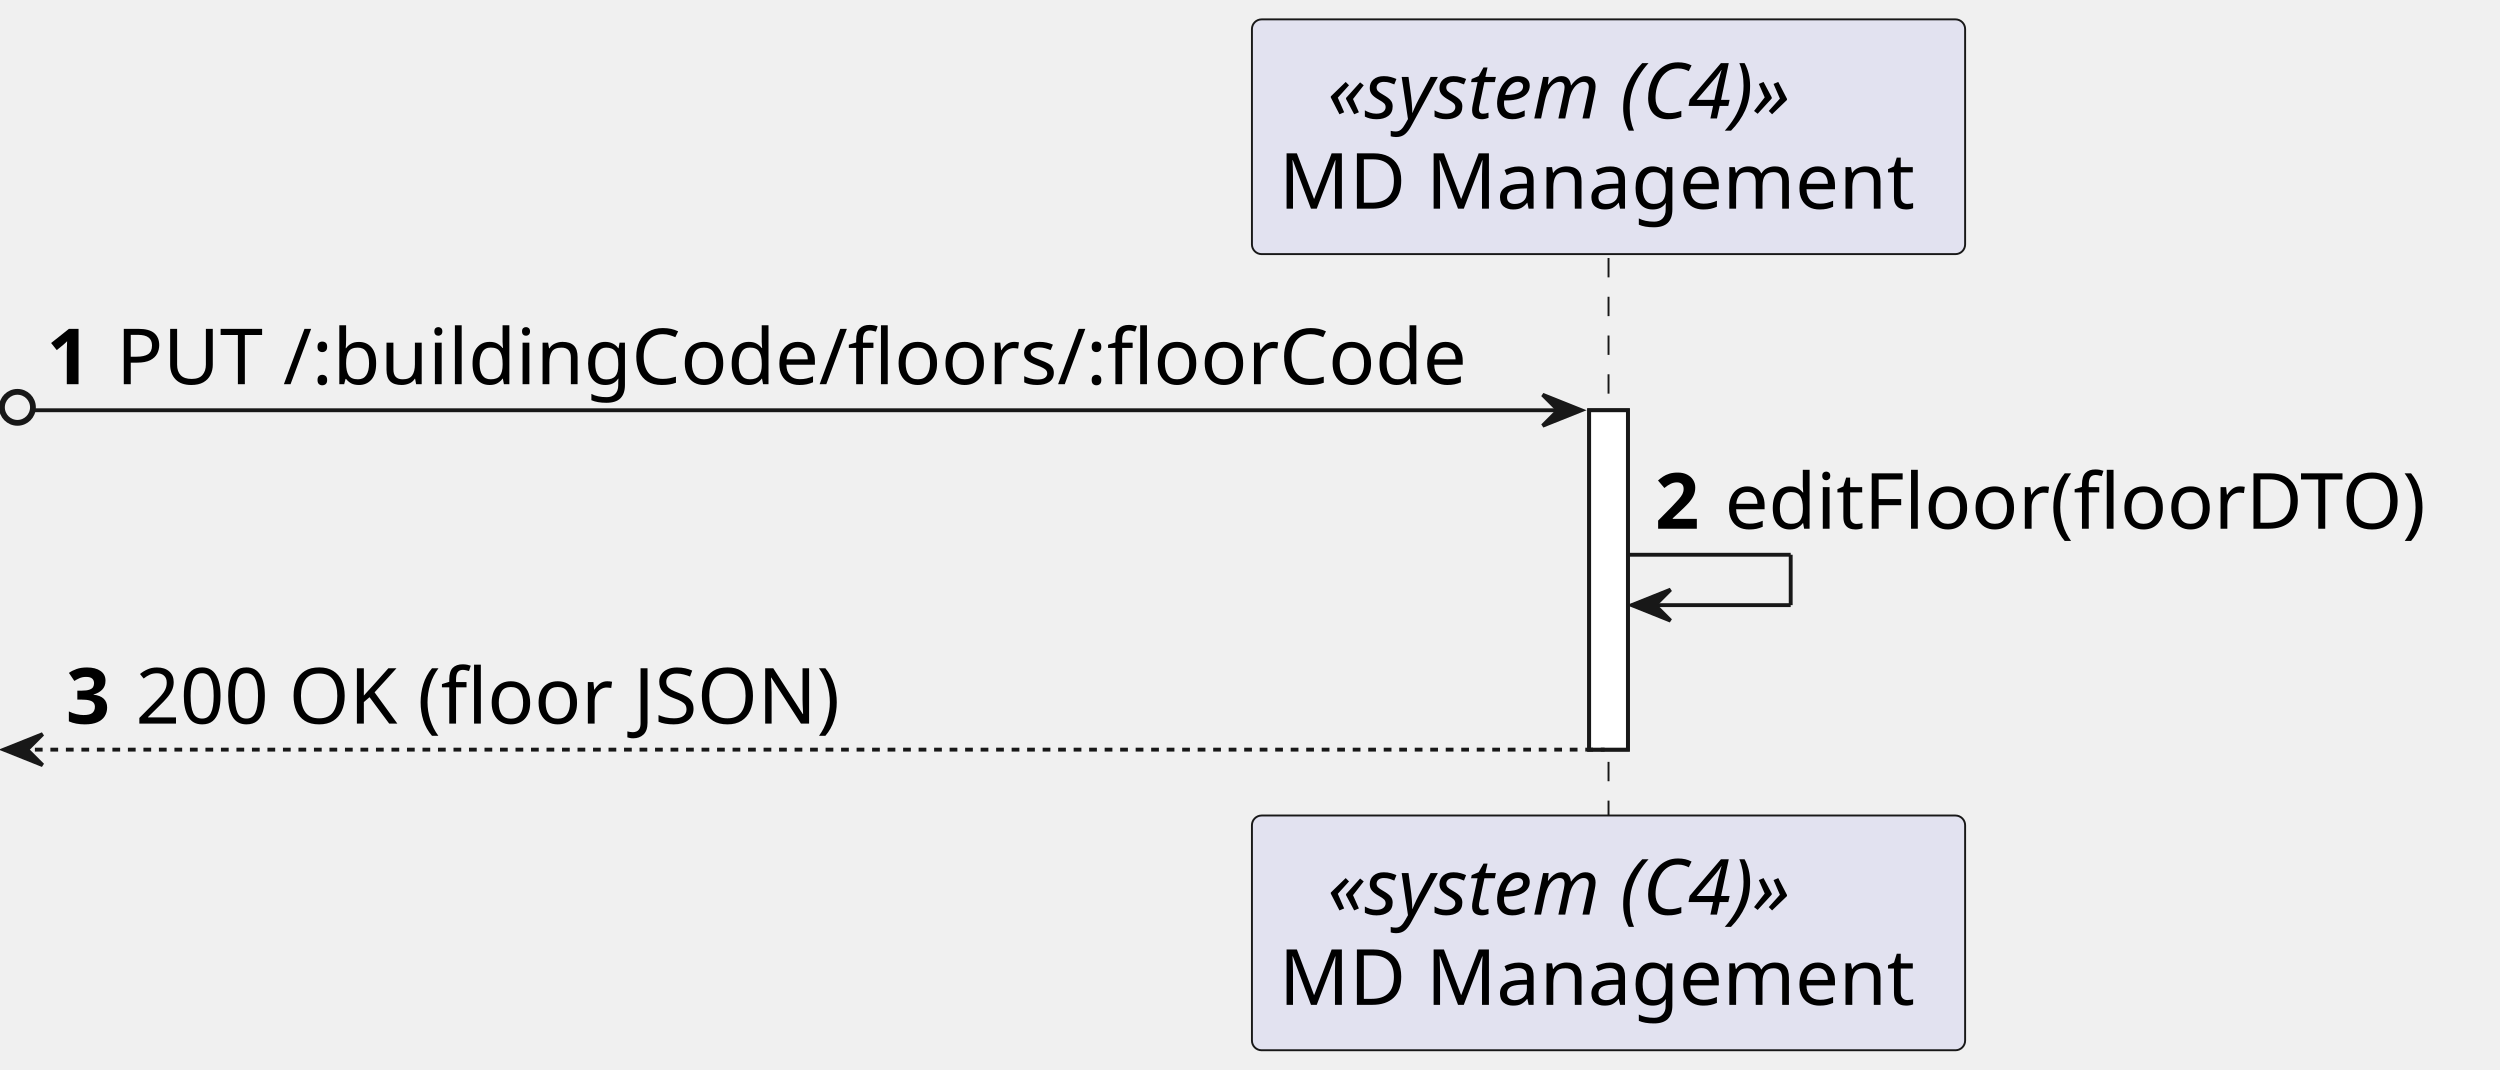
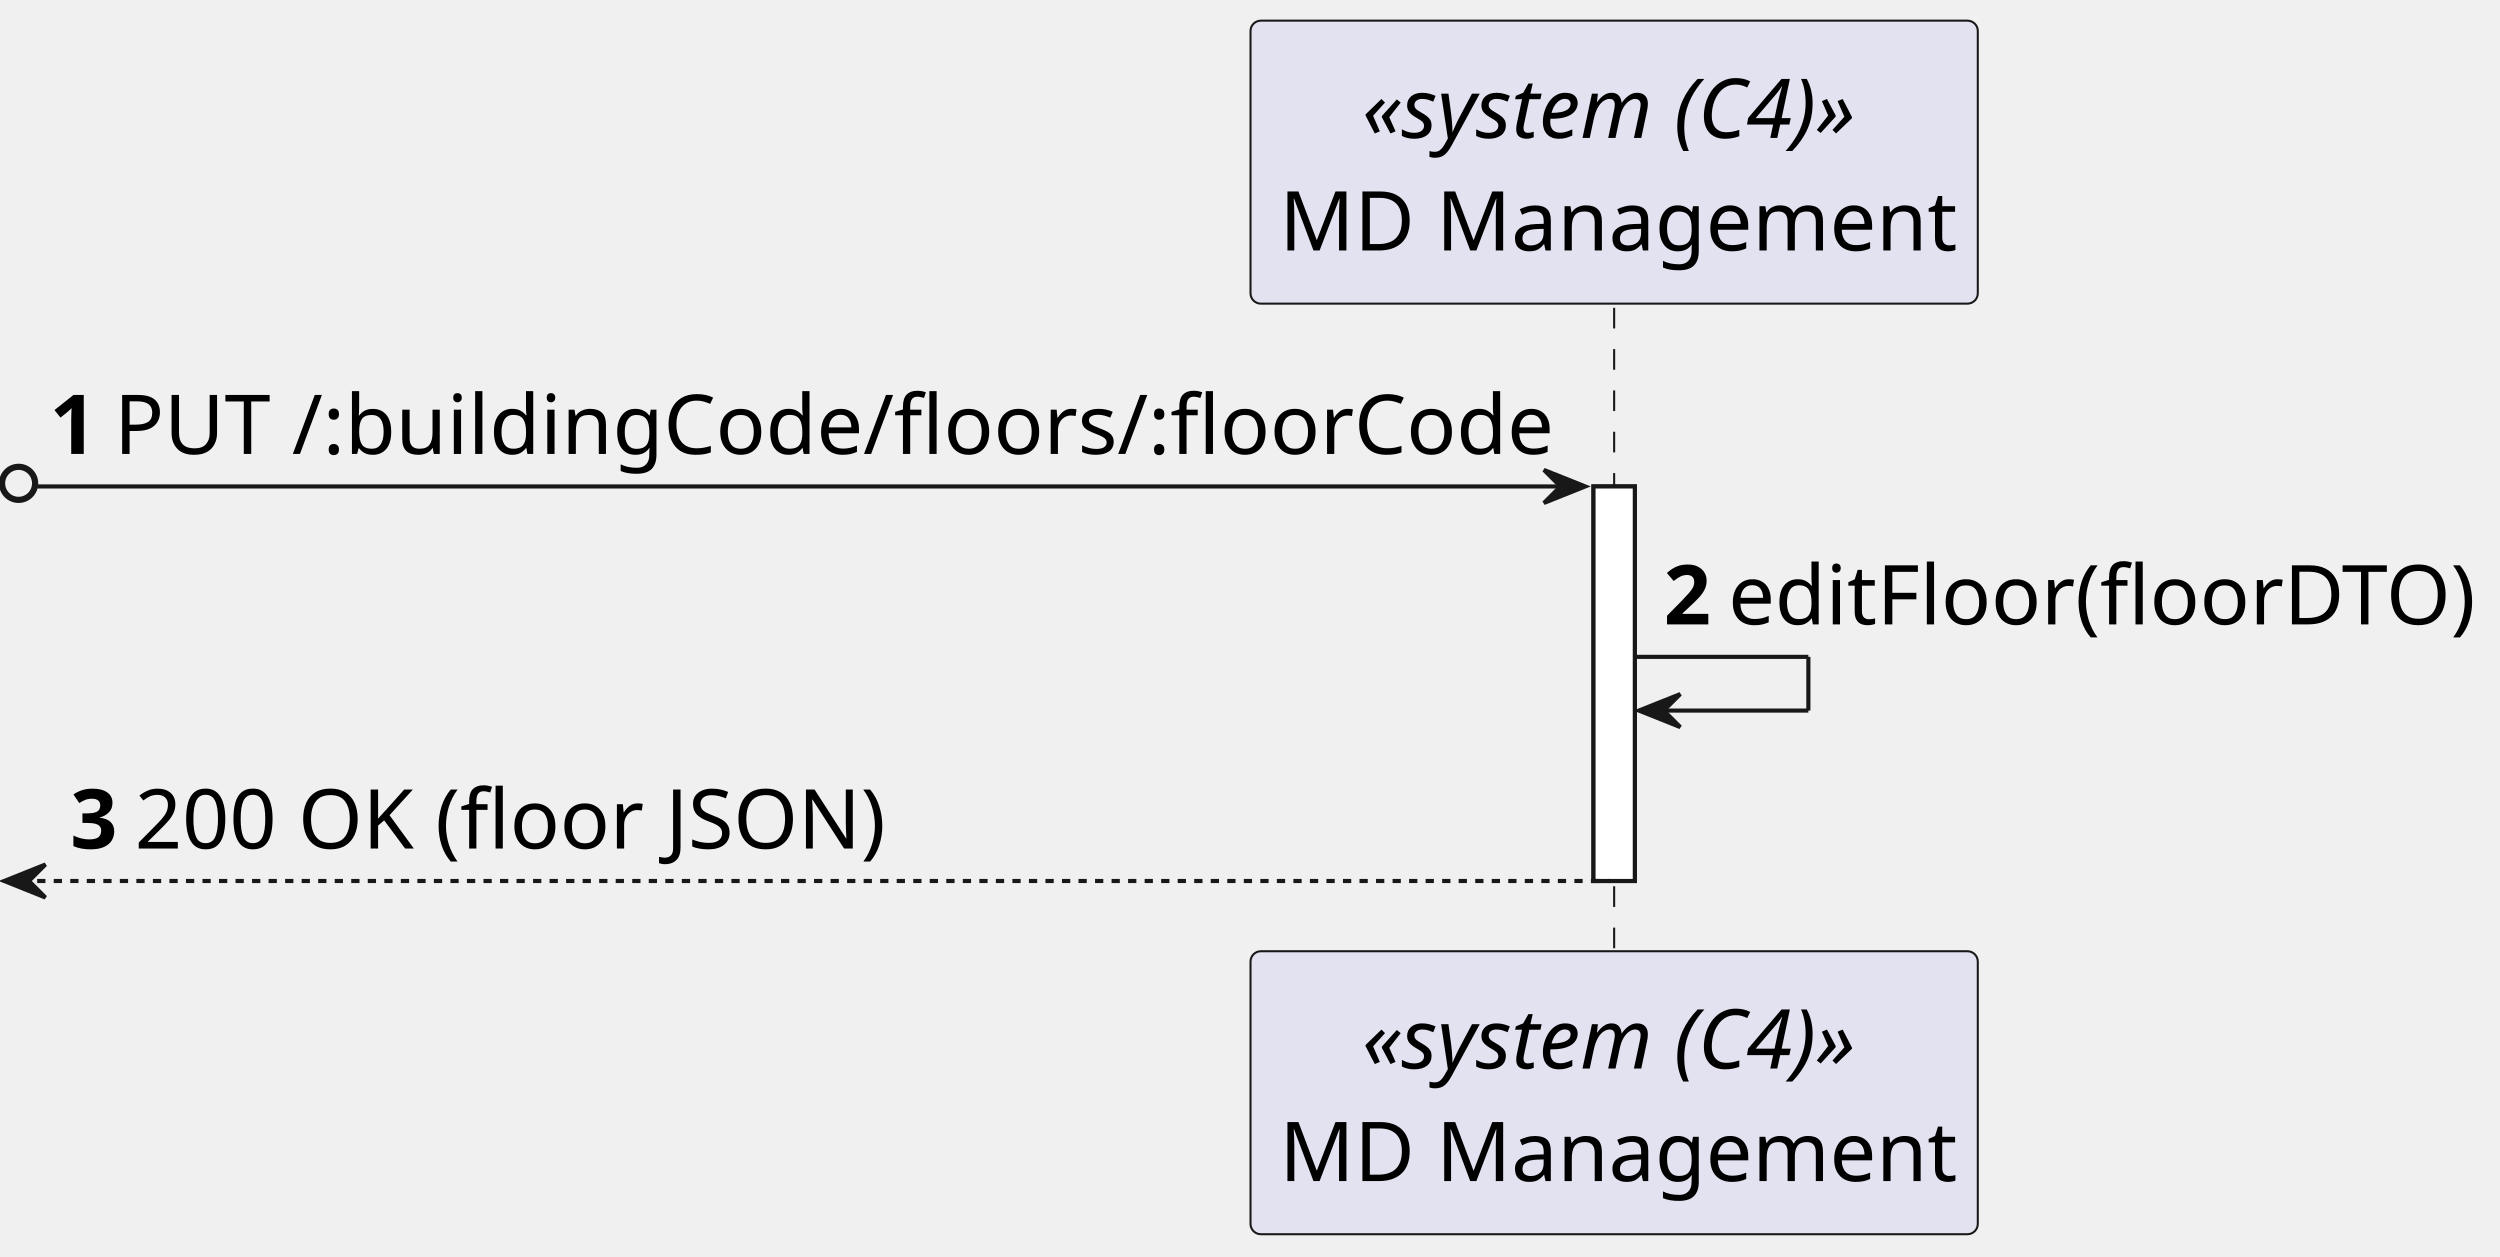
- <svg xmlns="http://www.w3.org/2000/svg" contentStyleType="text/css" height="276px" preserveAspectRatio="none" style="width:645px;height:276px;background:#FFFFFF;" version="1.1" viewBox="0 0 645 276" width="645px" zoomAndPan="magnify">
+ <svg xmlns="http://www.w3.org/2000/svg" contentStyleType="text/css" height="304px" preserveAspectRatio="none" style="width:605px;height:304px;background:#FFFFFF;" version="1.1" viewBox="0 0 605 304" width="605px" zoomAndPan="magnify">
  <defs />
  <g>
-     <rect fill="#FFFFFF" height="87.562" style="stroke:#181818;stroke-width:1.0;" width="10" x="410" y="105.844" />
-     <line style="stroke:#181818;stroke-width:0.5;stroke-dasharray:5.0,5.0;" x1="415" x2="415" y1="66.562" y2="211.406" />
-     <rect fill="#E2E2F0" height="60.562" rx="2.5" ry="2.5" style="stroke:#181818;stroke-width:0.5;" width="184" x="323" y="5" />
-     <text fill="#000000" font-family="sans-serif" font-size="20" font-style="italic" lengthAdjust="spacing" textLength="145" x="342.5" y="30.564">«system (C4)»</text>
-     <text fill="#000000" font-family="sans-serif" font-size="20" lengthAdjust="spacing" textLength="170" x="330" y="53.846">MD Management</text>
-     <rect fill="#E2E2F0" height="60.562" rx="2.5" ry="2.5" style="stroke:#181818;stroke-width:0.5;" width="184" x="323" y="210.406" />
-     <text fill="#000000" font-family="sans-serif" font-size="20" font-style="italic" lengthAdjust="spacing" textLength="145" x="342.5" y="235.971">«system (C4)»</text>
-     <text fill="#000000" font-family="sans-serif" font-size="20" lengthAdjust="spacing" textLength="170" x="330" y="259.252">MD Management</text>
-     <rect fill="#FFFFFF" height="87.562" style="stroke:#181818;stroke-width:1.0;" width="10" x="410" y="105.844" />
-     <ellipse cx="4.5" cy="105.094" fill="none" rx="4" ry="4" style="stroke:#181818;stroke-width:1.5;" />
-     <polygon fill="#181818" points="398,101.844,408,105.844,398,109.844,402,105.844" style="stroke:#181818;stroke-width:1.0;" />
-     <line style="stroke:#181818;stroke-width:1.0;" x1="9" x2="404" y1="105.844" y2="105.844" />
-     <text fill="#000000" font-family="sans-serif" font-size="20" font-weight="bold" lengthAdjust="spacing" textLength="14" x="12" y="99.127">1</text>
-     <text fill="#000000" font-family="sans-serif" font-size="20" lengthAdjust="spacing" textLength="365" x="30" y="99.127">PUT /:buildingCode/floors/:floorCode</text>
-     <line style="stroke:#181818;stroke-width:1.0;" x1="420" x2="462" y1="143.125" y2="143.125" />
-     <line style="stroke:#181818;stroke-width:1.0;" x1="462" x2="462" y1="143.125" y2="156.125" />
-     <line style="stroke:#181818;stroke-width:1.0;" x1="421" x2="462" y1="156.125" y2="156.125" />
-     <polygon fill="#181818" points="431,152.125,421,156.125,431,160.125,427,156.125" style="stroke:#181818;stroke-width:1.0;" />
-     <text fill="#000000" font-family="sans-serif" font-size="20" font-weight="bold" lengthAdjust="spacing" textLength="14" x="427" y="136.408">2</text>
-     <text fill="#000000" font-family="sans-serif" font-size="20" lengthAdjust="spacing" textLength="193" x="445" y="136.408">editFloor(floorDTO)</text>
-     <polygon fill="#181818" points="11,189.406,1,193.406,11,197.406,7,193.406" style="stroke:#181818;stroke-width:1.0;" />
-     <line style="stroke:#181818;stroke-width:1.0;stroke-dasharray:2.0,2.0;" x1="5" x2="414" y1="193.406" y2="193.406" />
-     <text fill="#000000" font-family="sans-serif" font-size="20" font-weight="bold" lengthAdjust="spacing" textLength="14" x="17" y="186.69">3</text>
-     <text fill="#000000" font-family="sans-serif" font-size="20" lengthAdjust="spacing" textLength="197" x="35" y="186.69">200 OK (floor JSON)</text>
+     <rect fill="#FFFFFF" height="95.48" style="stroke:#181818;stroke-width:1.0;" width="10" x="385.625" y="117.72" />
+     <line style="stroke:#181818;stroke-width:0.5;stroke-dasharray:5.0,5.0;" x1="390.625" x2="390.625" y1="74.48" y2="231.2" />
+     <rect fill="#E2E2F0" height="68.48" rx="2.5" ry="2.5" style="stroke:#181818;stroke-width:0.5;" width="176" x="302.625" y="5" />
+     <text fill="#000000" font-family="sans-serif" font-size="20" font-style="italic" lengthAdjust="spacing" textLength="122" x="329.625" y="33.38">«system (C4)»</text>
+     <text fill="#000000" font-family="sans-serif" font-size="20" lengthAdjust="spacing" textLength="162" x="309.625" y="60.62">MD Management</text>
+     <rect fill="#E2E2F0" height="68.48" rx="2.5" ry="2.5" style="stroke:#181818;stroke-width:0.5;" width="176" x="302.625" y="230.2" />
+     <text fill="#000000" font-family="sans-serif" font-size="20" font-style="italic" lengthAdjust="spacing" textLength="122" x="329.625" y="258.58">«system (C4)»</text>
+     <text fill="#000000" font-family="sans-serif" font-size="20" lengthAdjust="spacing" textLength="162" x="309.625" y="285.82">MD Management</text>
+     <rect fill="#FFFFFF" height="95.48" style="stroke:#181818;stroke-width:1.0;" width="10" x="385.625" y="117.72" />
+     <ellipse cx="4.5" cy="116.97" fill="none" rx="4" ry="4" style="stroke:#181818;stroke-width:1.5;" />
+     <polygon fill="#181818" points="373.625,113.72,383.625,117.72,373.625,121.72,377.625,117.72" style="stroke:#181818;stroke-width:1.0;" />
+     <line style="stroke:#181818;stroke-width:1.0;" x1="9" x2="379.625" y1="117.72" y2="117.72" />
+     <text fill="#000000" font-family="sans-serif" font-size="20" font-weight="bold" lengthAdjust="spacing" textLength="11.625" x="12" y="109.86">1</text>
+     <text fill="#000000" font-family="sans-serif" font-size="20" lengthAdjust="spacing" textLength="343" x="27.625" y="109.86">PUT /:buildingCode/floors/:floorCode</text>
+     <line style="stroke:#181818;stroke-width:1.0;" x1="395.625" x2="437.625" y1="158.96" y2="158.96" />
+     <line style="stroke:#181818;stroke-width:1.0;" x1="437.625" x2="437.625" y1="158.96" y2="171.96" />
+     <line style="stroke:#181818;stroke-width:1.0;" x1="396.625" x2="437.625" y1="171.96" y2="171.96" />
+     <polygon fill="#181818" points="406.625,167.96,396.625,171.96,406.625,175.96,402.625,171.96" style="stroke:#181818;stroke-width:1.0;" />
+     <text fill="#000000" font-family="sans-serif" font-size="20" font-weight="bold" lengthAdjust="spacing" textLength="11.625" x="402.625" y="151.1">2</text>
+     <text fill="#000000" font-family="sans-serif" font-size="20" lengthAdjust="spacing" textLength="180" x="418.25" y="151.1">editFloor(floorDTO)</text>
+     <polygon fill="#181818" points="11,209.2,1,213.2,11,217.2,7,213.2" style="stroke:#181818;stroke-width:1.0;" />
+     <line style="stroke:#181818;stroke-width:1.0;stroke-dasharray:2.0,2.0;" x1="5" x2="389.625" y1="213.2" y2="213.2" />
+     <text fill="#000000" font-family="sans-serif" font-size="20" font-weight="bold" lengthAdjust="spacing" textLength="11.625" x="17" y="205.34">3</text>
+     <text fill="#000000" font-family="sans-serif" font-size="20" lengthAdjust="spacing" textLength="179" x="32.625" y="205.34">200 OK (floor JSON)</text>
  </g>
</svg>
